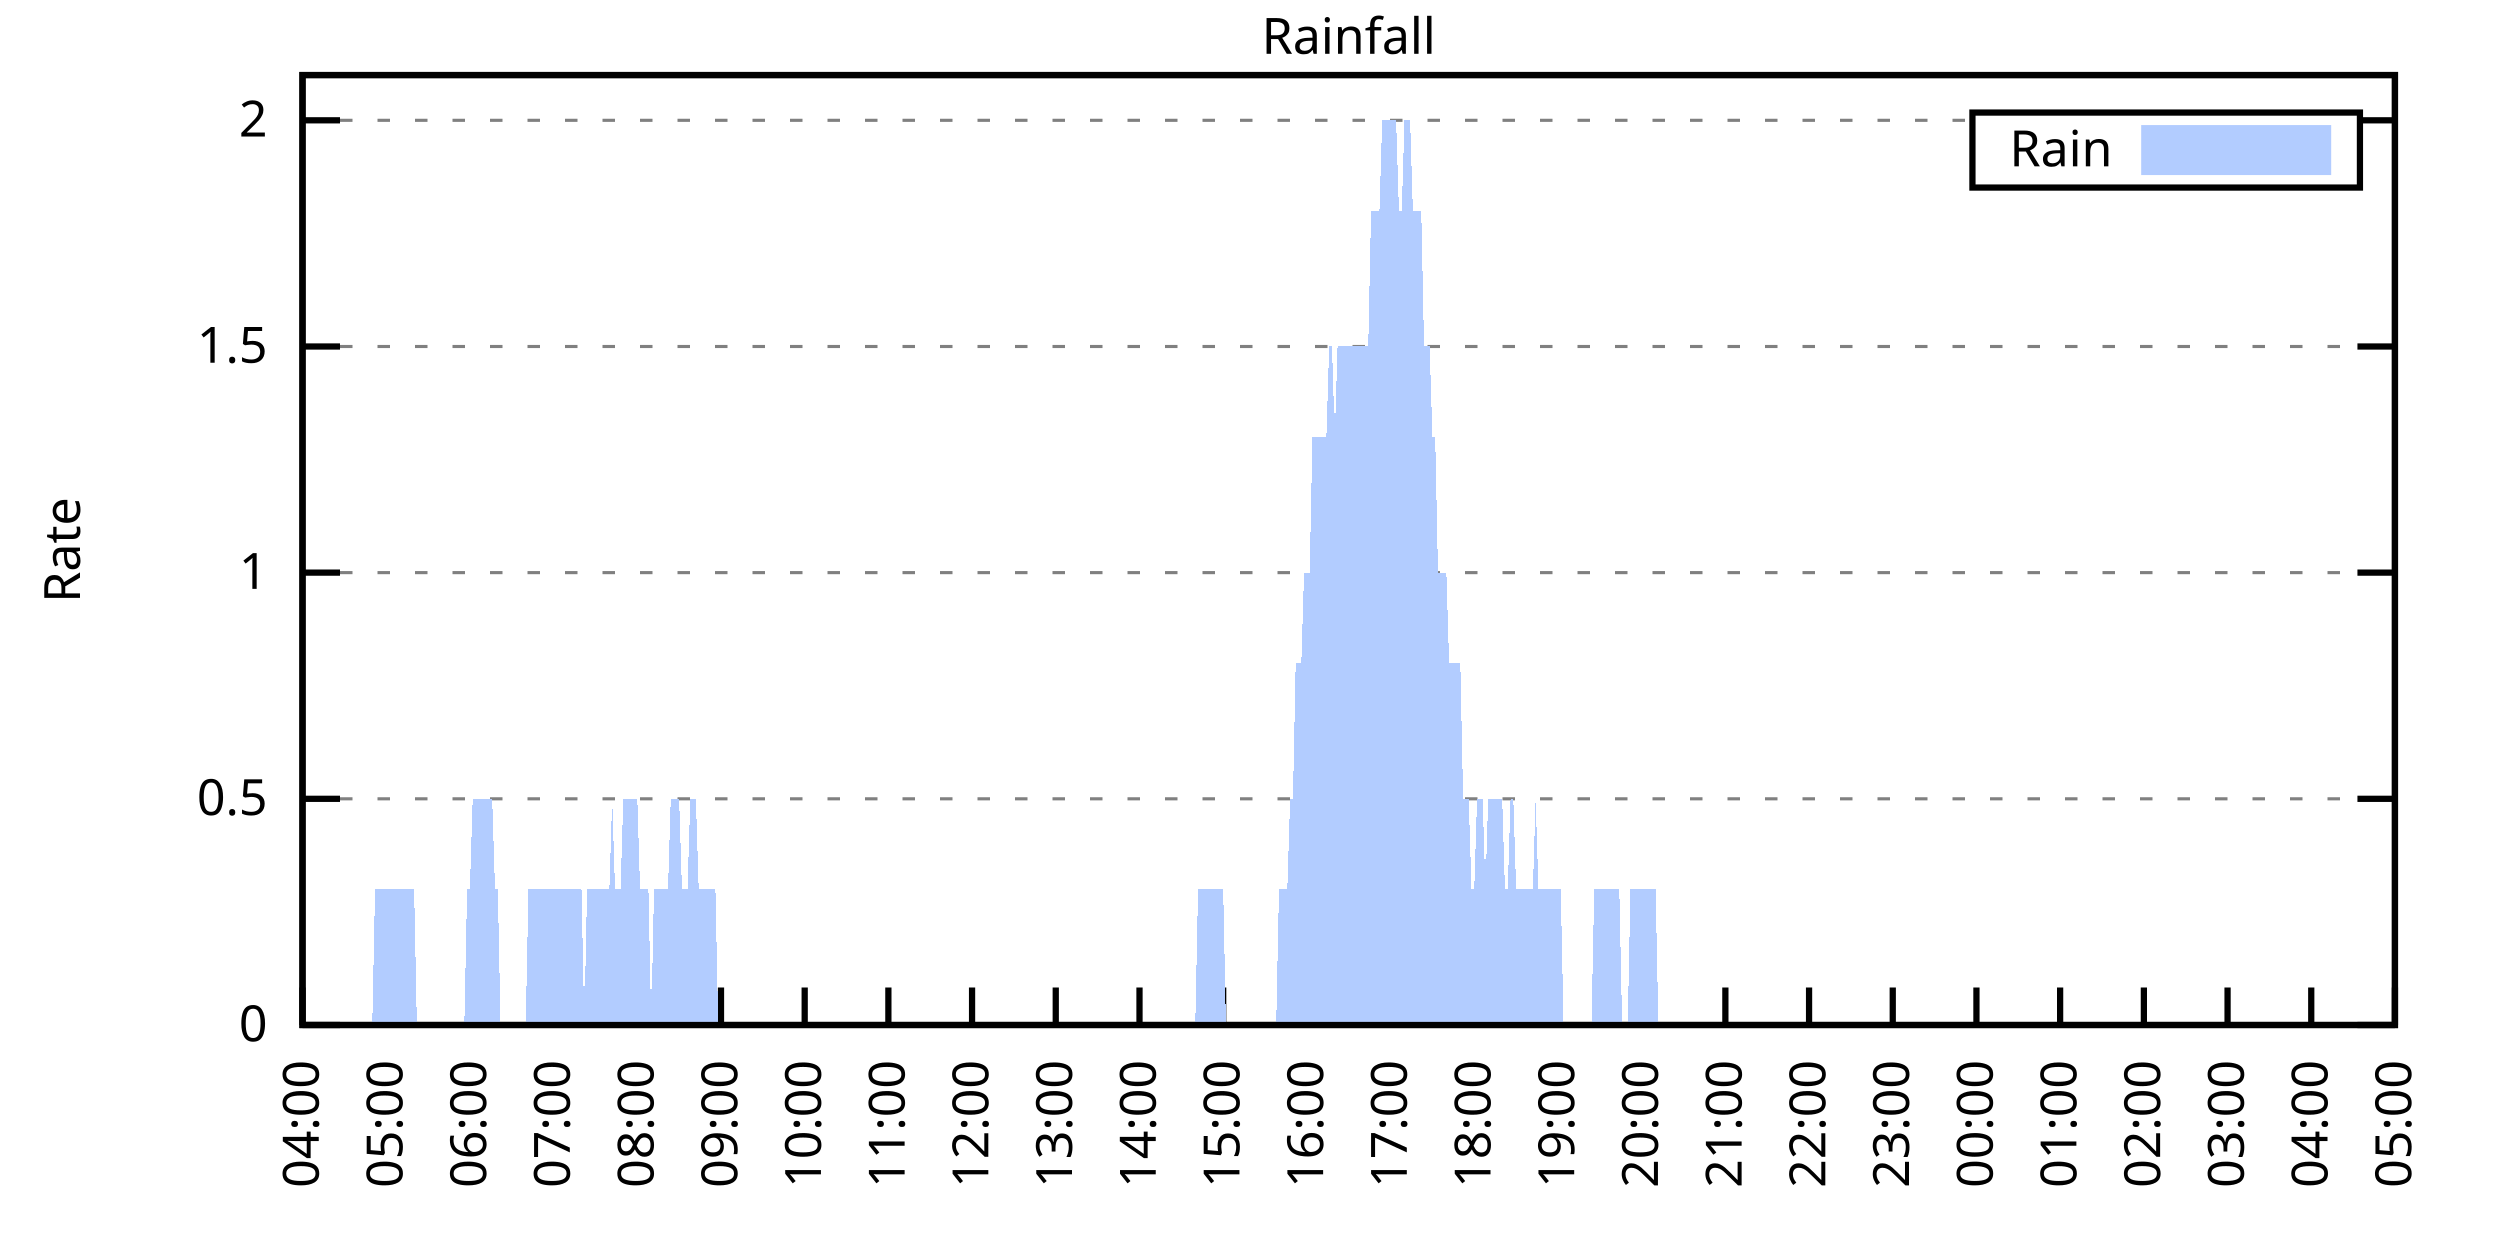
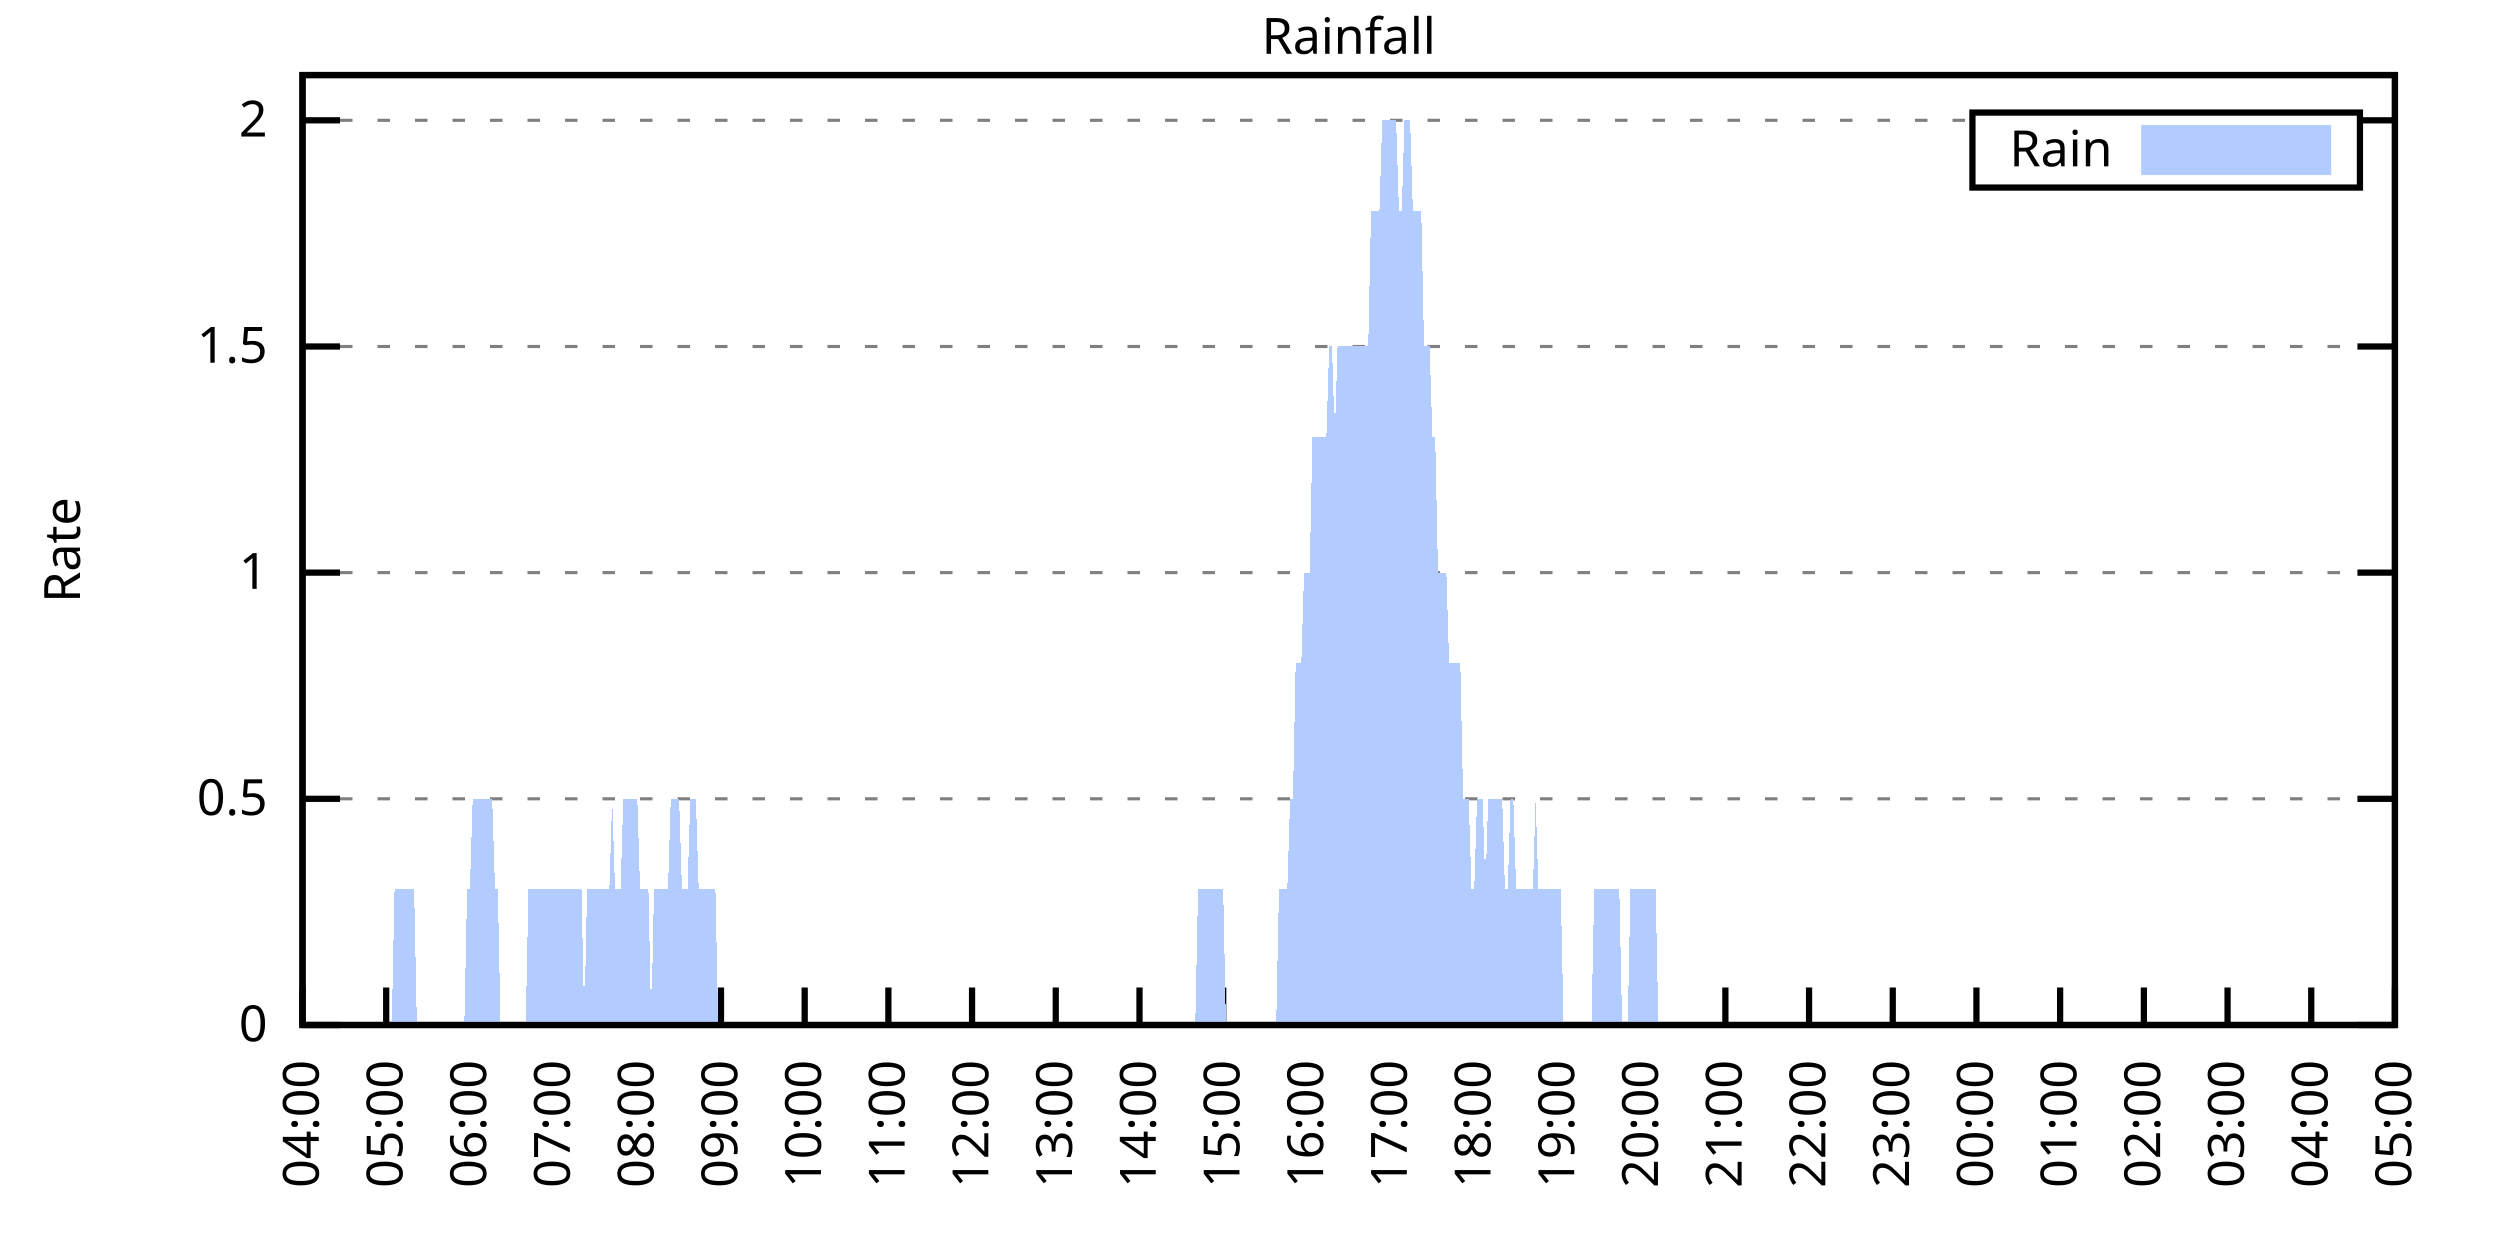
<svg xmlns="http://www.w3.org/2000/svg" xmlns:xlink="http://www.w3.org/1999/xlink" width="400" height="200" viewBox="0 0 400 200">
  <g id="gnuplot_canvas">
    <rect x="0" y="0" width="400" height="200" fill="none" />
    <defs>
      <circle id="gpDot" r="0.5" stroke-width="0.5" stroke="currentColor" />
      <path id="gpPt0" stroke-width="0.333" stroke="currentColor" d="M-1,0 h2 M0,-1 v2" />
      <path id="gpPt1" stroke-width="0.333" stroke="currentColor" d="M-1,-1 L1,1 M1,-1 L-1,1" />
      <path id="gpPt2" stroke-width="0.333" stroke="currentColor" d="M-1,0 L1,0 M0,-1 L0,1 M-1,-1 L1,1 M-1,1 L1,-1" />
      <rect id="gpPt3" stroke-width="0.333" stroke="currentColor" x="-1" y="-1" width="2" height="2" />
      <rect id="gpPt4" stroke-width="0.333" stroke="currentColor" fill="currentColor" x="-1" y="-1" width="2" height="2" />
      <circle id="gpPt5" stroke-width="0.333" stroke="currentColor" cx="0" cy="0" r="1" />
      <use xlink:href="#gpPt5" id="gpPt6" fill="currentColor" stroke="none" />
      <path id="gpPt7" stroke-width="0.333" stroke="currentColor" d="M0,-1.33 L-1.33,0.67 L1.33,0.67 z" />
      <use xlink:href="#gpPt7" id="gpPt8" fill="currentColor" stroke="none" />
      <use xlink:href="#gpPt7" id="gpPt9" stroke="currentColor" transform="rotate(180)" />
      <use xlink:href="#gpPt9" id="gpPt10" fill="currentColor" stroke="none" />
      <use xlink:href="#gpPt3" id="gpPt11" stroke="currentColor" transform="rotate(45)" />
      <use xlink:href="#gpPt11" id="gpPt12" fill="currentColor" stroke="none" />
      <path id="gpPt13" stroke-width="0.333" stroke="currentColor" d="M0,1.330 L1.265,0.411 L0.782,-1.067 L-0.782,-1.076 L-1.265,0.411 z" />
      <use xlink:href="#gpPt13" id="gpPt14" fill="currentColor" stroke="none" />
      <filter id="textbox" filterUnits="objectBoundingBox" x="0" y="0" height="1" width="1">
        <feFlood flood-color="white" flood-opacity="1" result="bgnd" />
        <feComposite in="SourceGraphic" in2="bgnd" operator="atop" />
      </filter>
      <filter id="greybox" filterUnits="objectBoundingBox" x="0" y="0" height="1" width="1">
        <feFlood flood-color="lightgrey" flood-opacity="1" result="grey" />
        <feComposite in="SourceGraphic" in2="grey" operator="atop" />
      </filter>
    </defs>
    <g fill="none" color="white" stroke="currentColor" stroke-width="1.00" stroke-linecap="butt" stroke-linejoin="miter">
</g>
    <g fill="none" color="black" stroke="currentColor" stroke-width="1.00" stroke-linecap="butt" stroke-linejoin="miter">
      <g stroke="none" shape-rendering="crispEdges">
        <polygon fill="rgb(255, 255, 255)" points="48.40,164.00 383.18,164.00 383.18,12.02 48.40,12.02 " />
      </g>
    </g>
    <g fill="none" color="black" stroke="currentColor" stroke-width="1.00" stroke-linecap="butt" stroke-linejoin="miter">
</g>
    <g fill="none" color="black" stroke="black" stroke-width="0.50" stroke-linecap="butt" stroke-linejoin="miter">
</g>
    <g fill="none" color="gray" stroke="currentColor" stroke-width="0.50" stroke-linecap="butt" stroke-linejoin="miter">
      <path stroke="gray" stroke-dasharray="2,4" class="gridline" d="M48.40,164.00 L383.19,164.00  " />
    </g>
    <g fill="none" color="gray" stroke="gray" stroke-width="1.00" stroke-linecap="butt" stroke-linejoin="miter">
</g>
    <g fill="none" color="black" stroke="currentColor" stroke-width="1.00" stroke-linecap="butt" stroke-linejoin="miter">
      <path stroke="black" d="M48.40,164.00 L54.40,164.00 M383.19,164.00 L377.19,164.00  " />
      <g transform="translate(42.80,166.60)" stroke="none" fill="black" font-family="Sans" font-size="8.00" text-anchor="end">
        <text>
          <tspan font-family="Sans"> 0</tspan>
        </text>
      </g>
    </g>
    <g fill="none" color="black" stroke="currentColor" stroke-width="1.00" stroke-linecap="butt" stroke-linejoin="miter">
</g>
    <g fill="none" color="black" stroke="black" stroke-width="0.50" stroke-linecap="butt" stroke-linejoin="miter">
</g>
    <g fill="none" color="gray" stroke="currentColor" stroke-width="0.50" stroke-linecap="butt" stroke-linejoin="miter">
      <path stroke="gray" stroke-dasharray="2,4" class="gridline" d="M48.40,127.81 L383.19,127.81  " />
    </g>
    <g fill="none" color="gray" stroke="gray" stroke-width="1.00" stroke-linecap="butt" stroke-linejoin="miter">
</g>
    <g fill="none" color="black" stroke="currentColor" stroke-width="1.00" stroke-linecap="butt" stroke-linejoin="miter">
      <path stroke="black" d="M48.40,127.81 L54.40,127.81 M383.19,127.81 L377.19,127.81  " />
      <g transform="translate(42.80,130.41)" stroke="none" fill="black" font-family="Sans" font-size="8.00" text-anchor="end">
        <text>
          <tspan font-family="Sans"> 0.5</tspan>
        </text>
      </g>
    </g>
    <g fill="none" color="black" stroke="currentColor" stroke-width="1.00" stroke-linecap="butt" stroke-linejoin="miter">
</g>
    <g fill="none" color="black" stroke="black" stroke-width="0.50" stroke-linecap="butt" stroke-linejoin="miter">
</g>
    <g fill="none" color="gray" stroke="currentColor" stroke-width="0.50" stroke-linecap="butt" stroke-linejoin="miter">
      <path stroke="gray" stroke-dasharray="2,4" class="gridline" d="M48.40,91.62 L383.19,91.62  " />
    </g>
    <g fill="none" color="gray" stroke="gray" stroke-width="1.00" stroke-linecap="butt" stroke-linejoin="miter">
</g>
    <g fill="none" color="black" stroke="currentColor" stroke-width="1.00" stroke-linecap="butt" stroke-linejoin="miter">
      <path stroke="black" d="M48.40,91.62 L54.40,91.62 M383.19,91.62 L377.19,91.62  " />
      <g transform="translate(42.80,94.22)" stroke="none" fill="black" font-family="Sans" font-size="8.00" text-anchor="end">
        <text>
          <tspan font-family="Sans"> 1</tspan>
        </text>
      </g>
    </g>
    <g fill="none" color="black" stroke="currentColor" stroke-width="1.00" stroke-linecap="butt" stroke-linejoin="miter">
</g>
    <g fill="none" color="black" stroke="black" stroke-width="0.50" stroke-linecap="butt" stroke-linejoin="miter">
</g>
    <g fill="none" color="gray" stroke="currentColor" stroke-width="0.50" stroke-linecap="butt" stroke-linejoin="miter">
      <path stroke="gray" stroke-dasharray="2,4" class="gridline" d="M48.40,55.44 L383.19,55.44  " />
    </g>
    <g fill="none" color="gray" stroke="gray" stroke-width="1.00" stroke-linecap="butt" stroke-linejoin="miter">
</g>
    <g fill="none" color="black" stroke="currentColor" stroke-width="1.00" stroke-linecap="butt" stroke-linejoin="miter">
      <path stroke="black" d="M48.40,55.44 L54.40,55.44 M383.19,55.44 L377.19,55.44  " />
      <g transform="translate(42.80,58.04)" stroke="none" fill="black" font-family="Sans" font-size="8.00" text-anchor="end">
        <text>
          <tspan font-family="Sans"> 1.5</tspan>
        </text>
      </g>
    </g>
    <g fill="none" color="black" stroke="currentColor" stroke-width="1.00" stroke-linecap="butt" stroke-linejoin="miter">
</g>
    <g fill="none" color="black" stroke="black" stroke-width="0.50" stroke-linecap="butt" stroke-linejoin="miter">
</g>
    <g fill="none" color="gray" stroke="currentColor" stroke-width="0.50" stroke-linecap="butt" stroke-linejoin="miter">
      <path stroke="gray" stroke-dasharray="2,4" class="gridline" d="M48.40,19.25 L315.59,19.25 M377.59,19.25 L383.19,19.25  " />
    </g>
    <g fill="none" color="gray" stroke="gray" stroke-width="1.00" stroke-linecap="butt" stroke-linejoin="miter">
</g>
    <g fill="none" color="black" stroke="currentColor" stroke-width="1.00" stroke-linecap="butt" stroke-linejoin="miter">
      <path stroke="black" d="M48.40,19.25 L54.40,19.25 M383.19,19.25 L377.19,19.25  " />
      <g transform="translate(42.80,21.85)" stroke="none" fill="black" font-family="Sans" font-size="8.00" text-anchor="end">
        <text>
          <tspan font-family="Sans"> 2</tspan>
        </text>
      </g>
    </g>
    <g fill="none" color="black" stroke="currentColor" stroke-width="1.00" stroke-linecap="butt" stroke-linejoin="miter">
      <path stroke="black" d="M48.40,164.00 L48.40,158.00  " />
      <g transform="translate(51.00,169.60) rotate(270.00)" stroke="none" fill="black" font-family="Sans" font-size="8.00" text-anchor="end">
        <text>
          <tspan font-family="Sans">04:00</tspan>
        </text>
      </g>
    </g>
    <g fill="none" color="black" stroke="currentColor" stroke-width="1.00" stroke-linecap="butt" stroke-linejoin="miter">
      <path stroke="black" d="M61.79,164.00 L61.79,158.00  " />
      <g transform="translate(64.39,169.60) rotate(270.00)" stroke="none" fill="black" font-family="Sans" font-size="8.00" text-anchor="end">
        <text>
          <tspan font-family="Sans">05:00</tspan>
        </text>
      </g>
    </g>
    <g fill="none" color="black" stroke="currentColor" stroke-width="1.00" stroke-linecap="butt" stroke-linejoin="miter">
      <path stroke="black" d="M75.18,164.00 L75.18,158.00  " />
      <g transform="translate(77.78,169.60) rotate(270.00)" stroke="none" fill="black" font-family="Sans" font-size="8.00" text-anchor="end">
        <text>
          <tspan font-family="Sans">06:00</tspan>
        </text>
      </g>
    </g>
    <g fill="none" color="black" stroke="currentColor" stroke-width="1.00" stroke-linecap="butt" stroke-linejoin="miter">
      <path stroke="black" d="M88.57,164.00 L88.57,158.00  " />
      <g transform="translate(91.17,169.60) rotate(270.00)" stroke="none" fill="black" font-family="Sans" font-size="8.00" text-anchor="end">
        <text>
          <tspan font-family="Sans">07:00</tspan>
        </text>
      </g>
    </g>
    <g fill="none" color="black" stroke="currentColor" stroke-width="1.00" stroke-linecap="butt" stroke-linejoin="miter">
      <path stroke="black" d="M101.97,164.00 L101.97,158.00  " />
      <g transform="translate(104.57,169.60) rotate(270.00)" stroke="none" fill="black" font-family="Sans" font-size="8.00" text-anchor="end">
        <text>
          <tspan font-family="Sans">08:00</tspan>
        </text>
      </g>
    </g>
    <g fill="none" color="black" stroke="currentColor" stroke-width="1.00" stroke-linecap="butt" stroke-linejoin="miter">
      <path stroke="black" d="M115.36,164.00 L115.36,158.00  " />
      <g transform="translate(117.96,169.60) rotate(270.00)" stroke="none" fill="black" font-family="Sans" font-size="8.00" text-anchor="end">
        <text>
          <tspan font-family="Sans">09:00</tspan>
        </text>
      </g>
    </g>
    <g fill="none" color="black" stroke="currentColor" stroke-width="1.00" stroke-linecap="butt" stroke-linejoin="miter">
      <path stroke="black" d="M128.75,164.00 L128.75,158.00  " />
      <g transform="translate(131.35,169.60) rotate(270.00)" stroke="none" fill="black" font-family="Sans" font-size="8.00" text-anchor="end">
        <text>
          <tspan font-family="Sans">10:00</tspan>
        </text>
      </g>
    </g>
    <g fill="none" color="black" stroke="currentColor" stroke-width="1.00" stroke-linecap="butt" stroke-linejoin="miter">
      <path stroke="black" d="M142.14,164.00 L142.14,158.00  " />
      <g transform="translate(144.74,169.60) rotate(270.00)" stroke="none" fill="black" font-family="Sans" font-size="8.00" text-anchor="end">
        <text>
          <tspan font-family="Sans">11:00</tspan>
        </text>
      </g>
    </g>
    <g fill="none" color="black" stroke="currentColor" stroke-width="1.00" stroke-linecap="butt" stroke-linejoin="miter">
      <path stroke="black" d="M155.53,164.00 L155.53,158.00  " />
      <g transform="translate(158.13,169.60) rotate(270.00)" stroke="none" fill="black" font-family="Sans" font-size="8.00" text-anchor="end">
        <text>
          <tspan font-family="Sans">12:00</tspan>
        </text>
      </g>
    </g>
    <g fill="none" color="black" stroke="currentColor" stroke-width="1.00" stroke-linecap="butt" stroke-linejoin="miter">
      <path stroke="black" d="M168.92,164.00 L168.92,158.00  " />
      <g transform="translate(171.52,169.60) rotate(270.00)" stroke="none" fill="black" font-family="Sans" font-size="8.00" text-anchor="end">
        <text>
          <tspan font-family="Sans">13:00</tspan>
        </text>
      </g>
    </g>
    <g fill="none" color="black" stroke="currentColor" stroke-width="1.00" stroke-linecap="butt" stroke-linejoin="miter">
      <path stroke="black" d="M182.32,164.00 L182.32,158.00  " />
      <g transform="translate(184.92,169.60) rotate(270.00)" stroke="none" fill="black" font-family="Sans" font-size="8.00" text-anchor="end">
        <text>
          <tspan font-family="Sans">14:00</tspan>
        </text>
      </g>
    </g>
    <g fill="none" color="black" stroke="currentColor" stroke-width="1.00" stroke-linecap="butt" stroke-linejoin="miter">
      <path stroke="black" d="M195.71,164.00 L195.71,158.00  " />
      <g transform="translate(198.31,169.60) rotate(270.00)" stroke="none" fill="black" font-family="Sans" font-size="8.00" text-anchor="end">
        <text>
          <tspan font-family="Sans">15:00</tspan>
        </text>
      </g>
    </g>
    <g fill="none" color="black" stroke="currentColor" stroke-width="1.00" stroke-linecap="butt" stroke-linejoin="miter">
      <path stroke="black" d="M209.10,164.00 L209.10,158.00  " />
      <g transform="translate(211.70,169.60) rotate(270.00)" stroke="none" fill="black" font-family="Sans" font-size="8.00" text-anchor="end">
        <text>
          <tspan font-family="Sans">16:00</tspan>
        </text>
      </g>
    </g>
    <g fill="none" color="black" stroke="currentColor" stroke-width="1.00" stroke-linecap="butt" stroke-linejoin="miter">
      <path stroke="black" d="M222.49,164.00 L222.49,158.00  " />
      <g transform="translate(225.09,169.60) rotate(270.00)" stroke="none" fill="black" font-family="Sans" font-size="8.00" text-anchor="end">
        <text>
          <tspan font-family="Sans">17:00</tspan>
        </text>
      </g>
    </g>
    <g fill="none" color="black" stroke="currentColor" stroke-width="1.00" stroke-linecap="butt" stroke-linejoin="miter">
      <path stroke="black" d="M235.88,164.00 L235.88,158.00  " />
      <g transform="translate(238.48,169.60) rotate(270.00)" stroke="none" fill="black" font-family="Sans" font-size="8.00" text-anchor="end">
        <text>
          <tspan font-family="Sans">18:00</tspan>
        </text>
      </g>
    </g>
    <g fill="none" color="black" stroke="currentColor" stroke-width="1.00" stroke-linecap="butt" stroke-linejoin="miter">
      <path stroke="black" d="M249.27,164.00 L249.27,158.00  " />
      <g transform="translate(251.87,169.60) rotate(270.00)" stroke="none" fill="black" font-family="Sans" font-size="8.00" text-anchor="end">
        <text>
          <tspan font-family="Sans">19:00</tspan>
        </text>
      </g>
    </g>
    <g fill="none" color="black" stroke="currentColor" stroke-width="1.00" stroke-linecap="butt" stroke-linejoin="miter">
      <path stroke="black" d="M262.67,164.00 L262.67,158.00  " />
      <g transform="translate(265.27,169.60) rotate(270.00)" stroke="none" fill="black" font-family="Sans" font-size="8.00" text-anchor="end">
        <text>
          <tspan font-family="Sans">20:00</tspan>
        </text>
      </g>
    </g>
    <g fill="none" color="black" stroke="currentColor" stroke-width="1.00" stroke-linecap="butt" stroke-linejoin="miter">
      <path stroke="black" d="M276.06,164.00 L276.06,158.00  " />
      <g transform="translate(278.66,169.60) rotate(270.00)" stroke="none" fill="black" font-family="Sans" font-size="8.00" text-anchor="end">
        <text>
          <tspan font-family="Sans">21:00</tspan>
        </text>
      </g>
    </g>
    <g fill="none" color="black" stroke="currentColor" stroke-width="1.00" stroke-linecap="butt" stroke-linejoin="miter">
      <path stroke="black" d="M289.45,164.00 L289.45,158.00  " />
      <g transform="translate(292.05,169.60) rotate(270.00)" stroke="none" fill="black" font-family="Sans" font-size="8.00" text-anchor="end">
        <text>
          <tspan font-family="Sans">22:00</tspan>
        </text>
      </g>
    </g>
    <g fill="none" color="black" stroke="currentColor" stroke-width="1.00" stroke-linecap="butt" stroke-linejoin="miter">
      <path stroke="black" d="M302.84,164.00 L302.84,158.00  " />
      <g transform="translate(305.44,169.60) rotate(270.00)" stroke="none" fill="black" font-family="Sans" font-size="8.00" text-anchor="end">
        <text>
          <tspan font-family="Sans">23:00</tspan>
        </text>
      </g>
    </g>
    <g fill="none" color="black" stroke="currentColor" stroke-width="1.00" stroke-linecap="butt" stroke-linejoin="miter">
      <path stroke="black" d="M316.23,164.00 L316.23,158.00  " />
      <g transform="translate(318.83,169.60) rotate(270.00)" stroke="none" fill="black" font-family="Sans" font-size="8.00" text-anchor="end">
        <text>
          <tspan font-family="Sans">00:00</tspan>
        </text>
      </g>
    </g>
    <g fill="none" color="black" stroke="currentColor" stroke-width="1.00" stroke-linecap="butt" stroke-linejoin="miter">
      <path stroke="black" d="M329.62,164.00 L329.62,158.00  " />
      <g transform="translate(332.22,169.60) rotate(270.00)" stroke="none" fill="black" font-family="Sans" font-size="8.00" text-anchor="end">
        <text>
          <tspan font-family="Sans">01:00</tspan>
        </text>
      </g>
    </g>
    <g fill="none" color="black" stroke="currentColor" stroke-width="1.00" stroke-linecap="butt" stroke-linejoin="miter">
      <path stroke="black" d="M343.02,164.00 L343.02,158.00  " />
      <g transform="translate(345.62,169.60) rotate(270.00)" stroke="none" fill="black" font-family="Sans" font-size="8.00" text-anchor="end">
        <text>
          <tspan font-family="Sans">02:00</tspan>
        </text>
      </g>
    </g>
    <g fill="none" color="black" stroke="currentColor" stroke-width="1.00" stroke-linecap="butt" stroke-linejoin="miter">
      <path stroke="black" d="M356.41,164.00 L356.41,158.00  " />
      <g transform="translate(359.01,169.60) rotate(270.00)" stroke="none" fill="black" font-family="Sans" font-size="8.00" text-anchor="end">
        <text>
          <tspan font-family="Sans">03:00</tspan>
        </text>
      </g>
    </g>
    <g fill="none" color="black" stroke="currentColor" stroke-width="1.00" stroke-linecap="butt" stroke-linejoin="miter">
      <path stroke="black" d="M369.80,164.00 L369.80,158.00  " />
      <g transform="translate(372.40,169.60) rotate(270.00)" stroke="none" fill="black" font-family="Sans" font-size="8.00" text-anchor="end">
        <text>
          <tspan font-family="Sans">04:00</tspan>
        </text>
      </g>
    </g>
    <g fill="none" color="black" stroke="currentColor" stroke-width="1.00" stroke-linecap="butt" stroke-linejoin="miter">
      <path stroke="black" d="M383.19,164.00 L383.19,158.00  " />
      <g transform="translate(385.79,169.60) rotate(270.00)" stroke="none" fill="black" font-family="Sans" font-size="8.00" text-anchor="end">
        <text>
          <tspan font-family="Sans">05:00</tspan>
        </text>
      </g>
    </g>
    <g fill="none" color="black" stroke="currentColor" stroke-width="1.00" stroke-linecap="butt" stroke-linejoin="miter">
</g>
    <g fill="none" color="black" stroke="currentColor" stroke-width="1.00" stroke-linecap="butt" stroke-linejoin="miter">
      <path stroke="black" d="M48.40,12.01 L48.40,164.00 L383.19,164.00 L383.19,12.01 L48.40,12.01 Z  " />
    </g>
    <g fill="none" color="black" stroke="currentColor" stroke-width="1.00" stroke-linecap="butt" stroke-linejoin="miter">
</g>
    <g fill="none" color="black" stroke="currentColor" stroke-width="1.00" stroke-linecap="butt" stroke-linejoin="miter">
      <path stroke="black" d="M315.59,30.01 L315.59,18.01 L377.59,18.01 L377.59,30.01 L315.59,30.01 Z  " />
    </g>
    <g id="Rainfall_plot_1">
      <g fill="none" color="white" stroke="black" stroke-width="2.00" stroke-linecap="butt" stroke-linejoin="miter">
</g>
      <g fill="none" color="black" stroke="currentColor" stroke-width="2.00" stroke-linecap="butt" stroke-linejoin="miter">
        <g transform="translate(337.99,26.61)" stroke="none" fill="black" font-family="Sans" font-size="8.00" text-anchor="end">
          <text>
            <tspan font-family="Sans">Rain</tspan>
          </text>
        </g>
      </g>
      <g fill="none" color="black" stroke="currentColor" stroke-width="2.00" stroke-linecap="butt" stroke-linejoin="miter">
        <g stroke="none" shape-rendering="crispEdges">
          <polygon fill="rgb(178, 204, 255)" points="343.59,27.01 371.99,27.01 371.99,21.01 343.59,21.01 " />
        </g>
        <path stroke="rgb(178, 204, 255)" d="M343.59,27.01 L371.99,27.01 L371.99,21.01 L343.59,21.01 L343.59,27.01 Z  " />
      </g>
      <g fill="none" color="black" stroke="currentColor" stroke-width="2.00" stroke-linecap="butt" stroke-linejoin="miter">
        <g stroke="none" shape-rendering="crispEdges">
-           <polygon fill="rgb(178, 204, 255)" points="55.54,164.00 55.99,164.00 56.43,164.00 56.88,164.00 57.33,164.00 57.77,164.00 58.22,164.00 58.67,164.00 59.11,164.00 59.56,164.00 60.01,142.29 60.45,142.29 60.90,142.29 61.35,142.29 61.79,142.29 62.24,142.29 62.68,142.29 63.13,142.29 63.58,142.29 64.02,142.29 64.47,142.29 64.92,142.29 65.36,142.29 65.81,142.29 66.26,142.29 66.70,164.00 67.15,164.00 67.59,164.00 68.04,164.00 68.49,164.00 68.93,164.00 69.38,164.00 69.83,164.00 70.27,164.00 70.72,164.00 71.17,164.00 71.61,164.00 72.06,164.00 72.50,164.00 72.95,164.00 73.40,164.00 73.84,164.00 74.29,164.00 74.74,142.29 75.18,142.29 75.63,127.81 76.08,127.81 76.52,127.81 76.97,127.81 77.42,127.81 77.86,127.81 78.31,127.81 78.75,127.81 79.20,142.29 79.65,142.29 80.09,164.00 80.54,164.00 80.99,164.00 81.43,164.00 81.88,164.00 82.33,164.00 82.77,164.00 83.22,164.00 83.66,164.00 84.11,164.00 84.56,142.29 85.00,142.29 85.45,142.29 85.90,142.29 86.34,142.29 86.79,142.29 87.24,142.29 87.68,142.29 88.13,142.29 88.57,142.29 89.02,142.29 89.47,142.29 89.91,142.29 90.36,142.29 90.81,142.29 91.25,142.29 91.70,142.29 92.15,142.29 92.59,142.29 93.04,142.29 93.49,164.00 93.93,142.29 94.38,142.29 94.82,142.29 95.27,142.29 95.72,142.29 96.16,142.29 96.61,142.29 97.06,142.29 97.50,142.29 97.95,127.81 98.40,142.29 98.84,142.29 99.29,142.29 99.73,127.81 100.18,127.81 100.63,127.81 101.07,127.81 101.52,127.81 101.97,127.81 102.41,142.29 102.86,142.29 103.31,142.29 103.75,142.29 104.20,164.00 104.64,142.29 105.09,142.29 105.54,142.29 105.98,142.29 106.43,142.29 106.88,142.29 107.32,127.81 107.77,127.81 108.22,127.81 108.66,127.81 109.11,142.29 109.55,142.29 110.00,142.29 110.45,127.81 110.89,127.81 111.34,127.81 111.79,142.29 112.23,142.29 112.68,142.29 113.13,142.29 113.57,142.29 114.02,142.29 114.47,142.29 114.91,164.00 115.36,164.00 115.80,164.00 116.25,164.00 116.70,164.00 117.14,164.00 117.59,164.00 118.04,164.00 118.48,164.00 118.93,164.00 119.38,164.00 119.82,164.00 120.27,164.00 120.71,164.00 121.16,164.00 121.61,164.00 122.05,164.00 122.50,164.00 122.95,164.00 123.39,164.00 123.84,164.00 124.29,164.00 124.73,164.00 125.18,164.00 125.62,164.00 126.07,164.00 126.52,164.00 126.96,164.00 127.41,164.00 127.86,164.00 128.30,164.00 128.75,164.00 129.20,164.00 129.64,164.00 130.09,164.00 130.54,164.00 130.98,164.00 131.43,164.00 131.87,164.00 132.32,164.00 132.77,164.00 133.21,164.00 133.66,164.00 134.11,164.00 134.55,164.00 135.00,164.00 135.45,164.00 135.89,164.00 136.34,164.00 136.78,164.00 137.23,164.00 137.68,164.00 138.12,164.00 138.57,164.00 139.02,164.00 139.46,164.00 139.91,164.00 140.36,164.00 140.80,164.00 141.25,164.00 141.69,164.00 142.14,164.00 142.59,164.00 143.03,164.00 143.48,164.00 143.93,164.00 144.37,164.00 144.82,164.00 145.27,164.00 145.71,164.00 146.16,164.00 146.61,164.00 147.05,164.00 147.50,164.00 147.94,164.00 148.39,164.00 148.84,164.00 149.28,164.00 149.73,164.00 150.18,164.00 150.62,164.00 151.07,164.00 151.52,164.00 151.96,164.00 152.41,164.00 152.85,164.00 153.30,164.00 153.75,164.00 154.19,164.00 154.64,164.00 155.09,164.00 155.53,164.00 155.98,164.00 156.43,164.00 156.87,164.00 157.32,164.00 157.76,164.00 158.21,164.00 158.66,164.00 159.10,164.00 159.55,164.00 160.00,164.00 160.44,164.00 160.89,164.00 161.34,164.00 161.78,164.00 162.23,164.00 162.67,164.00 163.12,164.00 163.57,164.00 164.01,164.00 164.46,164.00 164.91,164.00 165.35,164.00 165.80,164.00 166.25,164.00 166.69,164.00 167.14,164.00 167.59,164.00 168.03,164.00 168.48,164.00 168.92,164.00 169.37,164.00 169.82,164.00 170.26,164.00 170.71,164.00 171.16,164.00 171.60,164.00 172.05,164.00 172.50,164.00 172.94,164.00 173.39,164.00 173.83,164.00 174.28,164.00 174.73,164.00 175.17,164.00 175.62,164.00 176.07,164.00 176.51,164.00 176.96,164.00 177.41,164.00 177.85,164.00 178.30,164.00 178.74,164.00 179.19,164.00 179.64,164.00 180.08,164.00 180.53,164.00 180.98,164.00 181.42,164.00 181.87,164.00 182.32,164.00 182.76,164.00 183.21,164.00 183.66,164.00 184.10,164.00 184.55,164.00 184.99,164.00 185.44,164.00 185.89,164.00 186.33,164.00 186.78,164.00 187.23,164.00 187.67,164.00 188.12,164.00 188.57,164.00 189.01,164.00 189.46,164.00 189.90,164.00 190.35,164.00 190.80,164.00 191.24,164.00 191.69,142.29 192.14,142.29 192.58,142.29 193.03,142.29 193.48,142.29 193.92,142.29 194.37,142.29 194.81,142.29 195.26,142.29 195.71,142.29 196.15,164.00 196.60,164.00 197.05,164.00 197.49,164.00 197.94,164.00 198.39,164.00 198.83,164.00 199.28,164.00 199.73,164.00 200.17,164.00 200.62,164.00 201.06,164.00 201.51,164.00 201.96,164.00 202.40,164.00 202.85,164.00 203.30,164.00 203.74,164.00 204.19,164.00 204.64,142.29 205.08,142.29 205.53,142.29 205.97,142.29 206.42,127.81 206.87,127.81 207.31,106.10 207.76,106.10 208.21,106.10 208.65,91.62 209.10,91.62 209.55,91.62 209.99,69.91 210.44,69.91 210.88,69.91 211.33,69.91 211.78,69.91 212.22,69.91 212.67,55.44 213.12,55.44 213.56,69.91 214.01,55.44 214.46,55.44 214.90,55.44 215.35,55.44 215.80,55.44 216.24,55.44 216.69,55.44 217.13,55.44 217.58,55.44 218.03,55.44 218.47,55.44 218.92,55.44 219.37,33.72 219.81,33.72 220.26,33.72 220.71,33.72 221.15,19.25 221.60,19.25 222.04,19.25 222.49,19.25 222.94,19.25 223.38,19.25 223.83,33.72 224.28,33.72 224.72,19.25 225.17,19.25 225.62,19.25 226.06,33.72 226.51,33.72 226.95,33.72 227.40,33.72 227.85,55.44 228.29,55.44 228.74,55.44 229.19,69.91 229.63,69.91 230.08,91.62 230.53,91.62 230.97,91.62 231.42,91.62 231.86,106.10 232.31,106.10 232.76,106.10 233.20,106.10 233.65,106.10 234.10,127.81 234.54,127.81 234.99,127.81 235.44,142.29 235.88,142.29 236.33,127.81 236.78,127.81 237.22,127.81 237.67,142.29 238.11,127.81 238.56,127.81 239.01,127.81 239.45,127.81 239.90,127.81 240.35,127.81 240.79,142.29 241.24,142.29 241.69,127.81 242.13,127.81 242.58,142.29 243.02,142.29 243.47,142.29 243.92,142.29 244.36,142.29 244.81,142.29 245.26,142.29 245.70,127.81 246.15,142.29 246.60,142.29 247.04,142.29 247.49,142.29 247.93,142.29 248.38,142.29 248.83,142.29 249.27,142.29 249.72,142.29 250.17,164.00 250.61,164.00 251.06,164.00 251.51,164.00 251.95,164.00 252.40,164.00 252.85,164.00 253.29,164.00 253.74,164.00 254.18,164.00 254.63,164.00 255.08,142.29 255.52,142.29 255.97,142.29 256.42,142.29 256.86,142.29 257.31,142.29 257.76,142.29 258.20,142.29 258.65,142.29 259.09,142.29 259.54,164.00 259.99,164.00 260.43,164.00 260.88,142.29 261.33,142.29 261.77,142.29 262.22,142.29 262.67,142.29 263.11,142.29 263.56,142.29 264.00,142.29 264.45,142.29 264.90,142.29 265.34,164.00 265.79,164.00 266.24,164.00 266.68,164.00 267.13,164.00 267.58,164.00 268.02,164.00 268.47,164.00 268.92,164.00 269.36,164.00 269.81,164.00 270.25,164.00 270.70,164.00 271.15,164.00 271.59,164.00 272.04,164.00 272.49,164.00 272.93,164.00 273.38,164.00 273.83,164.00 274.27,164.00 274.72,164.00 275.16,164.00 275.61,164.00 276.06,164.00 276.50,164.00 276.95,164.00 277.40,164.00 277.84,164.00 278.29,164.00 278.74,164.00 279.18,164.00 279.63,164.00 280.07,164.00 280.52,164.00 280.97,164.00 281.41,164.00 281.86,164.00 282.31,164.00 282.75,164.00 283.20,164.00 283.65,164.00 284.09,164.00 284.54,164.00 284.98,164.00 285.43,164.00 285.88,164.00 286.32,164.00 286.77,164.00 287.22,164.00 287.66,164.00 288.11,164.00 288.56,164.00 289.00,164.00 289.45,164.00 289.90,164.00 290.34,164.00 290.79,164.00 291.23,164.00 291.68,164.00 292.13,164.00 292.57,164.00 293.02,164.00 293.47,164.00 293.91,164.00 294.36,164.00 294.81,164.00 295.25,164.00 295.70,164.00 296.14,164.00 296.59,164.00 297.04,164.00 297.48,164.00 297.93,164.00 298.38,164.00 298.82,164.00 299.27,164.00 299.72,164.00 300.16,164.00 300.61,164.00 301.05,164.00 301.50,164.00 301.95,164.00 302.39,164.00 302.84,164.00 303.29,164.00 303.73,164.00 304.18,164.00 304.63,164.00 305.07,164.00 305.52,164.00 305.97,164.00 306.41,164.00 306.86,164.00 307.30,164.00 307.75,164.00 308.20,164.00 308.64,164.00 309.09,164.00 309.54,164.00 309.98,164.00 310.43,164.00 310.88,164.00 311.32,164.00 311.77,164.00 312.21,164.00 312.66,164.00 313.11,164.00 313.55,164.00 314.00,164.00 314.45,164.00 314.89,164.00 315.34,164.00 315.79,164.00 316.23,164.00 316.68,164.00 317.12,164.00 317.57,164.00 318.02,164.00 318.46,164.00 318.91,164.00 319.36,164.00 319.80,164.00 320.25,164.00 320.70,164.00 321.14,164.00 321.59,164.00 322.04,164.00 322.48,164.00 322.93,164.00 323.37,164.00 323.82,164.00 324.27,164.00 324.71,164.00 325.16,164.00 325.61,164.00 326.05,164.00 326.50,164.00 326.95,164.00 327.39,164.00 327.84,164.00 328.28,164.00 328.73,164.00 329.18,164.00 329.62,164.00 330.07,164.00 330.52,164.00 330.96,164.00 331.41,164.00 331.86,164.00 332.30,164.00 332.75,164.00 333.19,164.00 333.64,164.00 334.09,164.00 334.53,164.00 334.98,164.00 335.43,164.00 335.87,164.00 336.32,164.00 336.77,164.00 337.21,164.00 337.66,164.00 338.10,164.00 338.55,164.00 339.00,164.00 339.44,164.00 339.89,164.00 340.34,164.00 340.78,164.00 341.23,164.00 341.68,164.00 342.12,164.00 342.57,164.00 343.02,164.00 343.46,164.00 343.91,164.00 344.35,164.00 344.80,164.00 345.25,164.00 345.69,164.00 346.14,164.00 346.59,164.00 347.03,164.00 347.48,164.00 347.93,164.00 348.37,164.00 348.82,164.00 349.26,164.00 349.71,164.00 350.16,164.00 350.60,164.00 351.05,164.00 351.50,164.00 351.94,164.00 352.39,164.00 352.84,164.00 353.28,164.00 353.73,164.00 354.17,164.00 354.62,164.00 355.07,164.00 355.51,164.00 355.96,164.00 356.41,164.00 356.85,164.00 357.30,164.00 357.75,164.00 358.19,164.00 358.64,164.00 359.09,164.00 359.53,164.00 359.98,164.00 360.42,164.00 360.87,164.00 361.32,164.00 361.76,164.00 362.21,164.00 362.66,164.00 363.10,164.00 363.55,164.00 364.00,164.00 364.44,164.00 364.89,164.00 365.33,164.00 365.78,164.00 366.23,164.00 366.67,164.00 367.12,164.00 367.57,164.00 368.01,164.00 368.46,164.00 368.91,164.00 369.35,164.00 369.80,164.00 370.24,164.00 370.69,164.00 371.14,164.00 371.58,164.00 372.03,164.00 372.48,164.00 372.92,164.00 373.37,164.00 373.82,164.00 374.26,164.00 374.71,164.00 375.16,164.00 375.60,164.00 376.05,164.00 376.49,164.00 376.49,164.00 55.54,164.00 " />
+           <polygon fill="rgb(178, 204, 255)" points="58.67,164.00 59.11,164.00 59.56,164.00 60.01,164.00 60.45,164.00 60.90,164.00 61.35,164.00 61.79,164.00 62.24,164.00 62.68,164.00 63.13,142.29 63.58,142.29 64.02,142.29 64.47,142.29 64.92,142.29 65.36,142.29 65.81,142.29 66.26,142.29 66.70,164.00 67.15,164.00 67.59,164.00 68.04,164.00 68.49,164.00 68.93,164.00 69.38,164.00 69.83,164.00 70.27,164.00 70.72,164.00 71.17,164.00 71.61,164.00 72.06,164.00 72.50,164.00 72.95,164.00 73.40,164.00 73.84,164.00 74.29,164.00 74.74,142.29 75.18,142.29 75.63,127.81 76.08,127.81 76.52,127.81 76.97,127.81 77.42,127.81 77.86,127.81 78.31,127.81 78.75,127.81 79.20,142.29 79.65,142.29 80.09,164.00 80.54,164.00 80.99,164.00 81.43,164.00 81.88,164.00 82.33,164.00 82.77,164.00 83.22,164.00 83.66,164.00 84.11,164.00 84.56,142.29 85.00,142.29 85.45,142.29 85.90,142.29 86.34,142.29 86.79,142.29 87.24,142.29 87.68,142.29 88.13,142.29 88.57,142.29 89.02,142.29 89.47,142.29 89.91,142.29 90.36,142.29 90.81,142.29 91.25,142.29 91.70,142.29 92.15,142.29 92.59,142.29 93.04,142.29 93.49,164.00 93.93,142.29 94.38,142.29 94.82,142.29 95.27,142.29 95.72,142.29 96.16,142.29 96.61,142.29 97.06,142.29 97.50,142.29 97.95,127.81 98.40,142.29 98.84,142.29 99.29,142.29 99.73,127.81 100.18,127.81 100.63,127.81 101.07,127.81 101.52,127.81 101.97,127.81 102.41,142.29 102.86,142.29 103.31,142.29 103.75,142.29 104.20,164.00 104.64,142.29 105.09,142.29 105.54,142.29 105.98,142.29 106.43,142.29 106.88,142.29 107.32,127.81 107.77,127.81 108.22,127.81 108.66,127.81 109.11,142.29 109.55,142.29 110.00,142.29 110.45,127.81 110.89,127.81 111.34,127.81 111.79,142.29 112.23,142.29 112.68,142.29 113.13,142.29 113.57,142.29 114.02,142.29 114.47,142.29 114.91,164.00 115.36,164.00 115.80,164.00 116.25,164.00 116.70,164.00 117.14,164.00 117.59,164.00 118.04,164.00 118.48,164.00 118.93,164.00 119.38,164.00 119.82,164.00 120.27,164.00 120.71,164.00 121.16,164.00 121.61,164.00 122.05,164.00 122.50,164.00 122.95,164.00 123.39,164.00 123.84,164.00 124.29,164.00 124.73,164.00 125.18,164.00 125.62,164.00 126.07,164.00 126.52,164.00 126.96,164.00 127.41,164.00 127.86,164.00 128.30,164.00 128.75,164.00 129.20,164.00 129.64,164.00 130.09,164.00 130.54,164.00 130.98,164.00 131.43,164.00 131.87,164.00 132.32,164.00 132.77,164.00 133.21,164.00 133.66,164.00 134.11,164.00 134.55,164.00 135.00,164.00 135.45,164.00 135.89,164.00 136.34,164.00 136.78,164.00 137.23,164.00 137.68,164.00 138.12,164.00 138.57,164.00 139.02,164.00 139.46,164.00 139.91,164.00 140.36,164.00 140.80,164.00 141.25,164.00 141.69,164.00 142.14,164.00 142.59,164.00 143.03,164.00 143.48,164.00 143.93,164.00 144.37,164.00 144.82,164.00 145.27,164.00 145.71,164.00 146.16,164.00 146.61,164.00 147.05,164.00 147.50,164.00 147.94,164.00 148.39,164.00 148.84,164.00 149.28,164.00 149.73,164.00 150.18,164.00 150.62,164.00 151.07,164.00 151.52,164.00 151.96,164.00 152.41,164.00 152.85,164.00 153.30,164.00 153.75,164.00 154.19,164.00 154.64,164.00 155.09,164.00 155.53,164.00 155.98,164.00 156.43,164.00 156.87,164.00 157.32,164.00 157.76,164.00 158.21,164.00 158.66,164.00 159.10,164.00 159.55,164.00 160.00,164.00 160.44,164.00 160.89,164.00 161.34,164.00 161.78,164.00 162.23,164.00 162.67,164.00 163.12,164.00 163.57,164.00 164.01,164.00 164.46,164.00 164.91,164.00 165.35,164.00 165.80,164.00 166.25,164.00 166.69,164.00 167.14,164.00 167.59,164.00 168.03,164.00 168.48,164.00 168.92,164.00 169.37,164.00 169.82,164.00 170.26,164.00 170.71,164.00 171.16,164.00 171.60,164.00 172.05,164.00 172.50,164.00 172.94,164.00 173.39,164.00 173.83,164.00 174.28,164.00 174.73,164.00 175.17,164.00 175.62,164.00 176.07,164.00 176.51,164.00 176.96,164.00 177.41,164.00 177.85,164.00 178.30,164.00 178.74,164.00 179.19,164.00 179.64,164.00 180.08,164.00 180.53,164.00 180.98,164.00 181.42,164.00 181.87,164.00 182.32,164.00 182.76,164.00 183.21,164.00 183.66,164.00 184.10,164.00 184.55,164.00 184.99,164.00 185.44,164.00 185.89,164.00 186.33,164.00 186.78,164.00 187.23,164.00 187.67,164.00 188.12,164.00 188.57,164.00 189.01,164.00 189.46,164.00 189.90,164.00 190.35,164.00 190.80,164.00 191.24,164.00 191.69,142.29 192.14,142.29 192.58,142.29 193.03,142.29 193.48,142.29 193.92,142.29 194.37,142.29 194.81,142.29 195.26,142.29 195.71,142.29 196.15,164.00 196.60,164.00 197.05,164.00 197.49,164.00 197.94,164.00 198.39,164.00 198.83,164.00 199.28,164.00 199.73,164.00 200.17,164.00 200.62,164.00 201.06,164.00 201.51,164.00 201.96,164.00 202.40,164.00 202.85,164.00 203.30,164.00 203.74,164.00 204.19,164.00 204.64,142.29 205.08,142.29 205.53,142.29 205.97,142.29 206.42,127.81 206.87,127.81 207.31,106.10 207.76,106.10 208.21,106.10 208.65,91.62 209.10,91.62 209.55,91.62 209.99,69.91 210.44,69.91 210.88,69.91 211.33,69.91 211.78,69.91 212.22,69.91 212.67,55.44 213.12,55.44 213.56,69.91 214.01,55.44 214.46,55.44 214.90,55.44 215.35,55.44 215.80,55.44 216.24,55.44 216.69,55.44 217.13,55.44 217.58,55.44 218.03,55.44 218.47,55.44 218.92,55.44 219.37,33.72 219.81,33.72 220.26,33.72 220.71,33.72 221.15,19.25 221.60,19.25 222.04,19.25 222.49,19.25 222.94,19.25 223.38,19.25 223.83,33.72 224.28,33.72 224.72,19.25 225.17,19.25 225.62,19.25 226.06,33.72 226.51,33.72 226.95,33.72 227.40,33.72 227.85,55.44 228.29,55.44 228.74,55.44 229.19,69.91 229.63,69.91 230.08,91.62 230.53,91.62 230.97,91.62 231.42,91.62 231.86,106.10 232.31,106.10 232.76,106.10 233.20,106.10 233.65,106.10 234.10,127.81 234.54,127.81 234.99,127.81 235.44,142.29 235.88,142.29 236.33,127.81 236.78,127.81 237.22,127.81 237.67,142.29 238.11,127.81 238.56,127.81 239.01,127.81 239.45,127.81 239.90,127.81 240.35,127.81 240.79,142.29 241.24,142.29 241.69,127.81 242.13,127.81 242.58,142.29 243.02,142.29 243.47,142.29 243.92,142.29 244.36,142.29 244.81,142.29 245.26,142.29 245.70,127.81 246.15,142.29 246.60,142.29 247.04,142.29 247.49,142.29 247.93,142.29 248.38,142.29 248.83,142.29 249.27,142.29 249.72,142.29 250.17,164.00 250.61,164.00 251.06,164.00 251.51,164.00 251.95,164.00 252.40,164.00 252.85,164.00 253.29,164.00 253.74,164.00 254.18,164.00 254.63,164.00 255.08,142.29 255.52,142.29 255.97,142.29 256.42,142.29 256.86,142.29 257.31,142.29 257.76,142.29 258.20,142.29 258.65,142.29 259.09,142.29 259.54,164.00 259.99,164.00 260.43,164.00 260.88,142.29 261.33,142.29 261.77,142.29 262.22,142.29 262.67,142.29 263.11,142.29 263.56,142.29 264.00,142.29 264.45,142.29 264.90,142.29 265.34,164.00 265.79,164.00 266.24,164.00 266.68,164.00 267.13,164.00 267.58,164.00 268.02,164.00 268.47,164.00 268.92,164.00 269.36,164.00 269.81,164.00 270.25,164.00 270.70,164.00 271.15,164.00 271.59,164.00 272.04,164.00 272.49,164.00 272.93,164.00 273.38,164.00 273.83,164.00 274.27,164.00 274.72,164.00 275.16,164.00 275.61,164.00 276.06,164.00 276.50,164.00 276.95,164.00 277.40,164.00 277.84,164.00 278.29,164.00 278.74,164.00 279.18,164.00 279.63,164.00 280.07,164.00 280.52,164.00 280.97,164.00 281.41,164.00 281.86,164.00 282.31,164.00 282.75,164.00 283.20,164.00 283.65,164.00 284.09,164.00 284.54,164.00 284.98,164.00 285.43,164.00 285.88,164.00 286.32,164.00 286.77,164.00 287.22,164.00 287.66,164.00 288.11,164.00 288.56,164.00 289.00,164.00 289.45,164.00 289.90,164.00 290.34,164.00 290.79,164.00 291.23,164.00 291.68,164.00 292.13,164.00 292.57,164.00 293.02,164.00 293.47,164.00 293.91,164.00 294.36,164.00 294.81,164.00 295.25,164.00 295.70,164.00 296.14,164.00 296.59,164.00 297.04,164.00 297.48,164.00 297.93,164.00 298.38,164.00 298.82,164.00 299.27,164.00 299.72,164.00 300.16,164.00 300.61,164.00 301.05,164.00 301.50,164.00 301.95,164.00 302.39,164.00 302.84,164.00 303.29,164.00 303.73,164.00 304.18,164.00 304.63,164.00 305.07,164.00 305.52,164.00 305.97,164.00 306.41,164.00 306.86,164.00 307.30,164.00 307.75,164.00 308.20,164.00 308.64,164.00 309.09,164.00 309.54,164.00 309.98,164.00 310.43,164.00 310.88,164.00 311.32,164.00 311.77,164.00 312.21,164.00 312.66,164.00 313.11,164.00 313.55,164.00 314.00,164.00 314.45,164.00 314.89,164.00 315.34,164.00 315.79,164.00 316.23,164.00 316.68,164.00 317.12,164.00 317.57,164.00 318.02,164.00 318.46,164.00 318.91,164.00 319.36,164.00 319.80,164.00 320.25,164.00 320.70,164.00 321.14,164.00 321.59,164.00 322.04,164.00 322.48,164.00 322.93,164.00 323.37,164.00 323.82,164.00 324.27,164.00 324.71,164.00 325.16,164.00 325.61,164.00 326.05,164.00 326.50,164.00 326.95,164.00 327.39,164.00 327.84,164.00 328.28,164.00 328.73,164.00 329.18,164.00 329.62,164.00 330.07,164.00 330.52,164.00 330.96,164.00 331.41,164.00 331.86,164.00 332.30,164.00 332.75,164.00 333.19,164.00 333.64,164.00 334.09,164.00 334.53,164.00 334.98,164.00 335.43,164.00 335.87,164.00 336.32,164.00 336.77,164.00 337.21,164.00 337.66,164.00 338.10,164.00 338.55,164.00 339.00,164.00 339.44,164.00 339.89,164.00 340.34,164.00 340.78,164.00 341.23,164.00 341.68,164.00 342.12,164.00 342.57,164.00 343.02,164.00 343.46,164.00 343.91,164.00 344.35,164.00 344.80,164.00 345.25,164.00 345.69,164.00 346.14,164.00 346.59,164.00 347.03,164.00 347.48,164.00 347.93,164.00 348.37,164.00 348.82,164.00 349.26,164.00 349.71,164.00 350.16,164.00 350.60,164.00 351.05,164.00 351.50,164.00 351.94,164.00 352.39,164.00 352.84,164.00 353.28,164.00 353.73,164.00 354.17,164.00 354.62,164.00 355.07,164.00 355.51,164.00 355.96,164.00 356.41,164.00 356.85,164.00 357.30,164.00 357.75,164.00 358.19,164.00 358.64,164.00 359.09,164.00 359.53,164.00 359.98,164.00 360.42,164.00 360.87,164.00 361.32,164.00 361.76,164.00 362.21,164.00 362.66,164.00 363.10,164.00 363.55,164.00 364.00,164.00 364.44,164.00 364.89,164.00 365.33,164.00 365.78,164.00 366.23,164.00 366.67,164.00 367.12,164.00 367.57,164.00 368.01,164.00 368.46,164.00 368.91,164.00 369.35,164.00 369.80,164.00 370.24,164.00 370.69,164.00 371.14,164.00 371.58,164.00 372.03,164.00 372.48,164.00 372.92,164.00 373.37,164.00 373.82,164.00 374.26,164.00 374.71,164.00 375.16,164.00 375.60,164.00 376.05,164.00 376.49,164.00 376.94,164.00 377.39,164.00 377.83,164.00 378.28,164.00 378.73,164.00 379.17,164.00 379.62,164.00 379.62,164.00 58.67,164.00 " />
        </g>
      </g>
    </g>
    <g fill="none" color="black" stroke="currentColor" stroke-width="2.00" stroke-linecap="butt" stroke-linejoin="miter">
</g>
    <g fill="none" color="black" stroke="black" stroke-width="1.00" stroke-linecap="butt" stroke-linejoin="miter">
</g>
    <g fill="none" color="black" stroke="currentColor" stroke-width="1.00" stroke-linecap="butt" stroke-linejoin="miter">
      <path stroke="black" d="M48.40,12.01 L48.40,164.00 L383.19,164.00 L383.19,12.01 L48.40,12.01 Z  " />
      <g transform="translate(12.80,88.01) rotate(270.00)" stroke="none" fill="black" font-family="Sans" font-size="8.00" text-anchor="middle">
        <text>
          <tspan font-family="Sans">Rate</tspan>
        </text>
      </g>
    </g>
    <g fill="none" color="black" stroke="currentColor" stroke-width="1.00" stroke-linecap="butt" stroke-linejoin="miter">
</g>
    <g fill="none" color="black" stroke="currentColor" stroke-width="1.00" stroke-linecap="butt" stroke-linejoin="miter">
      <g transform="translate(215.79,8.61)" stroke="none" fill="black" font-family="Sans" font-size="8.00" text-anchor="middle">
        <text>
          <tspan font-family="Sans">Rainfall</tspan>
        </text>
      </g>
    </g>
    <g fill="none" color="black" stroke="currentColor" stroke-width="1.00" stroke-linecap="butt" stroke-linejoin="miter">
</g>
  </g>
</svg>
